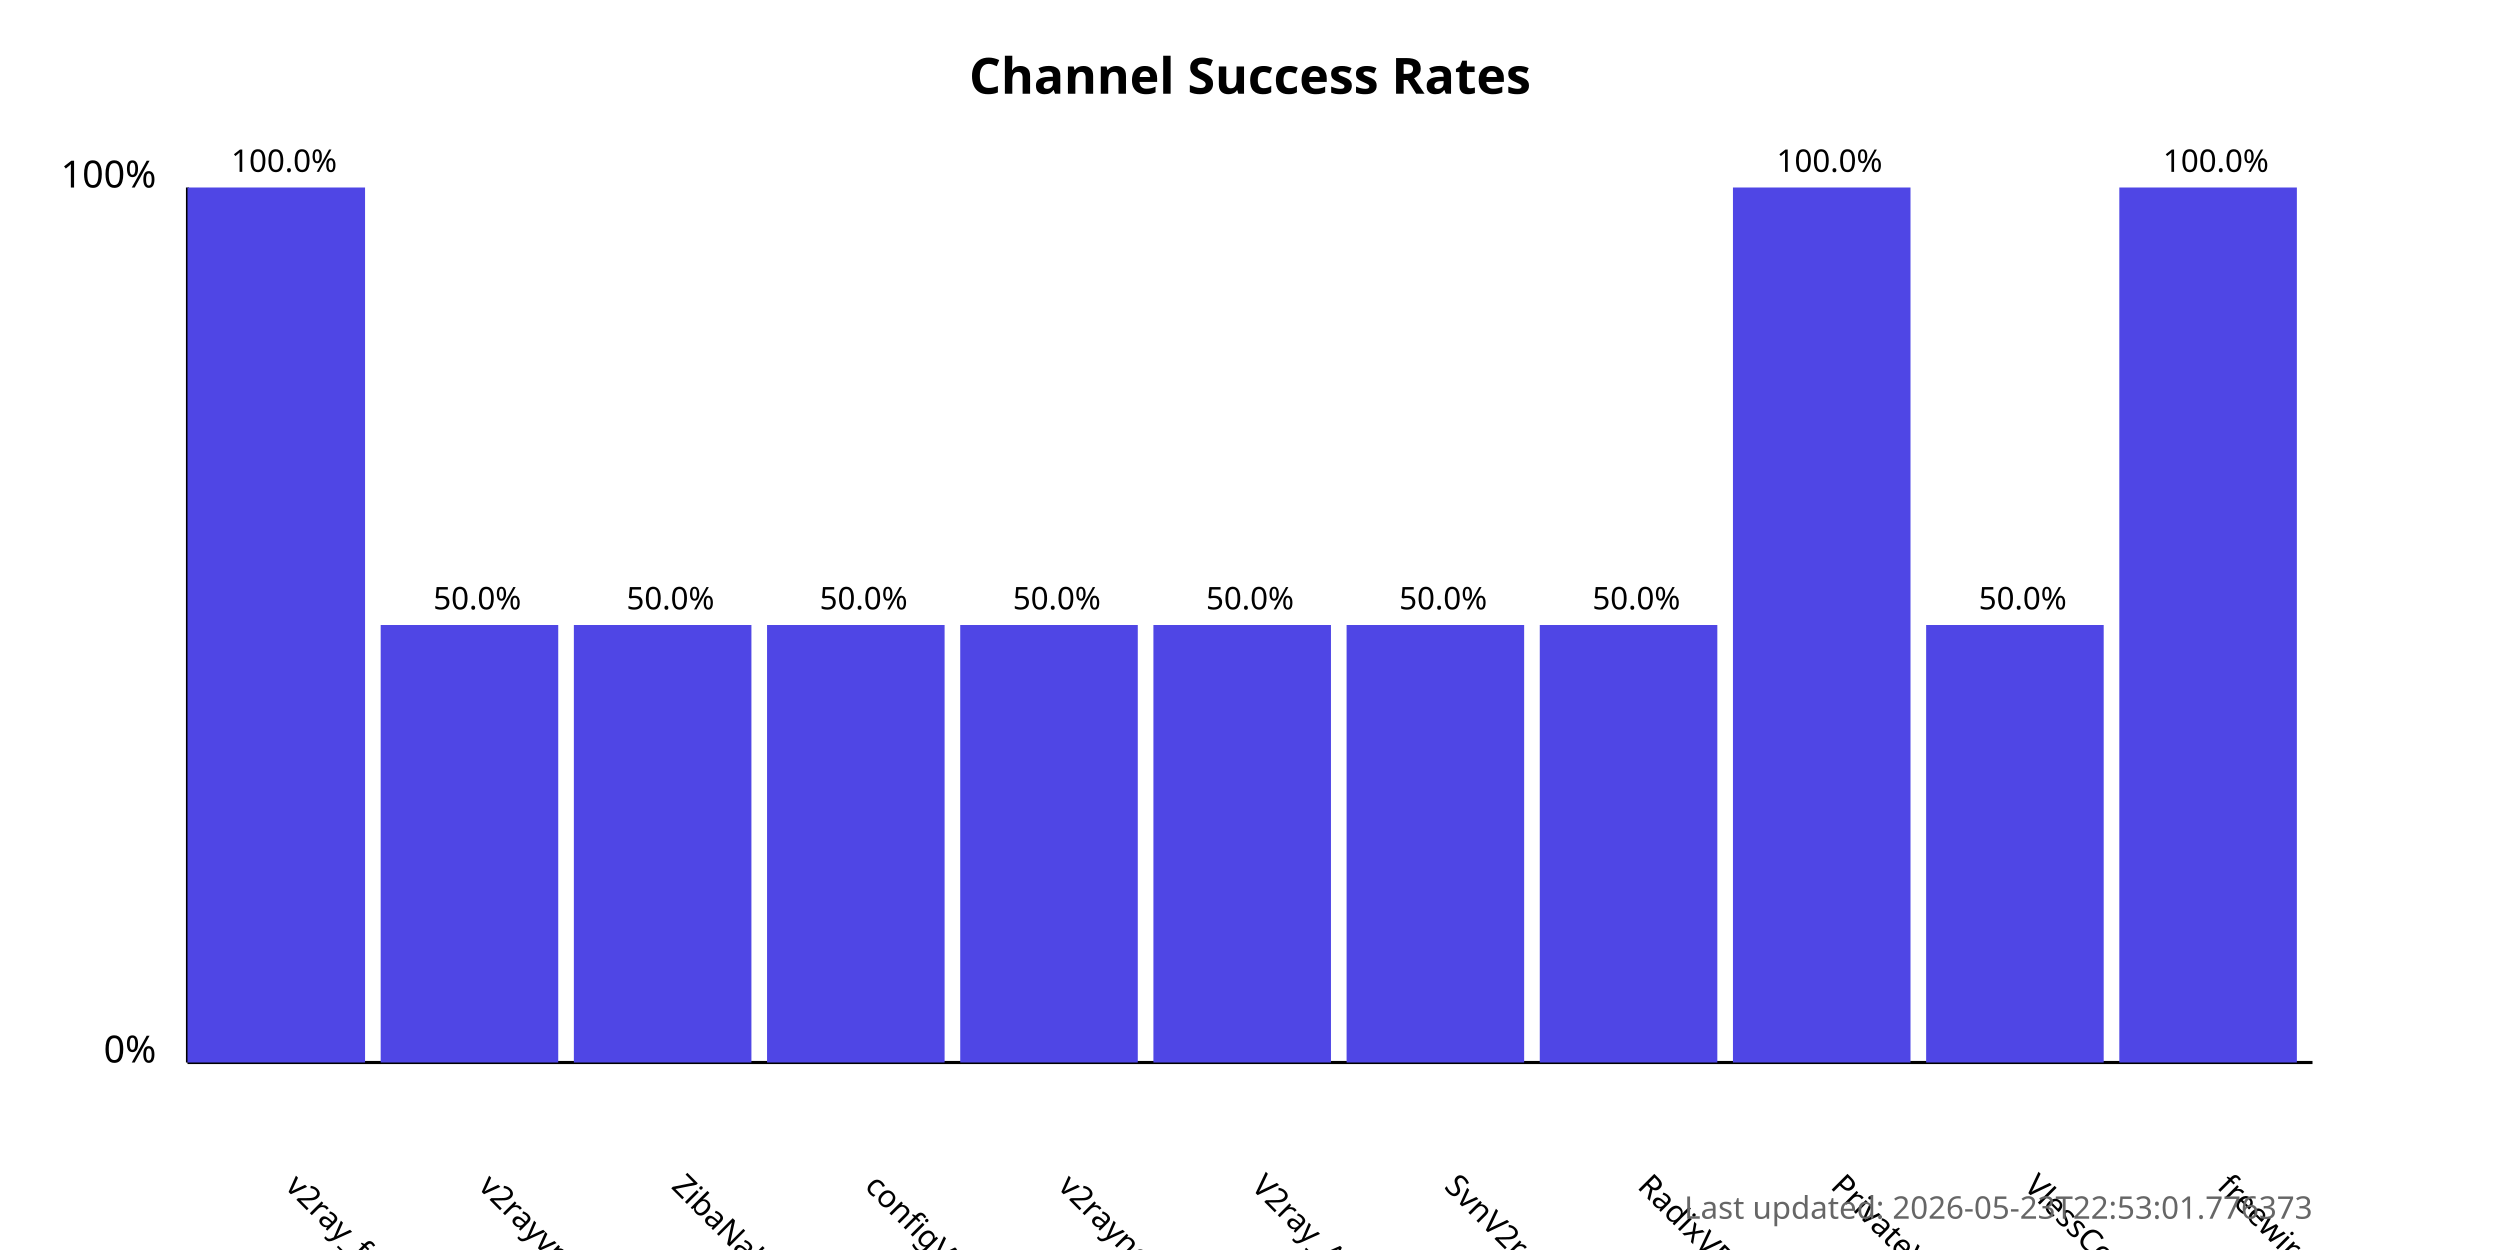
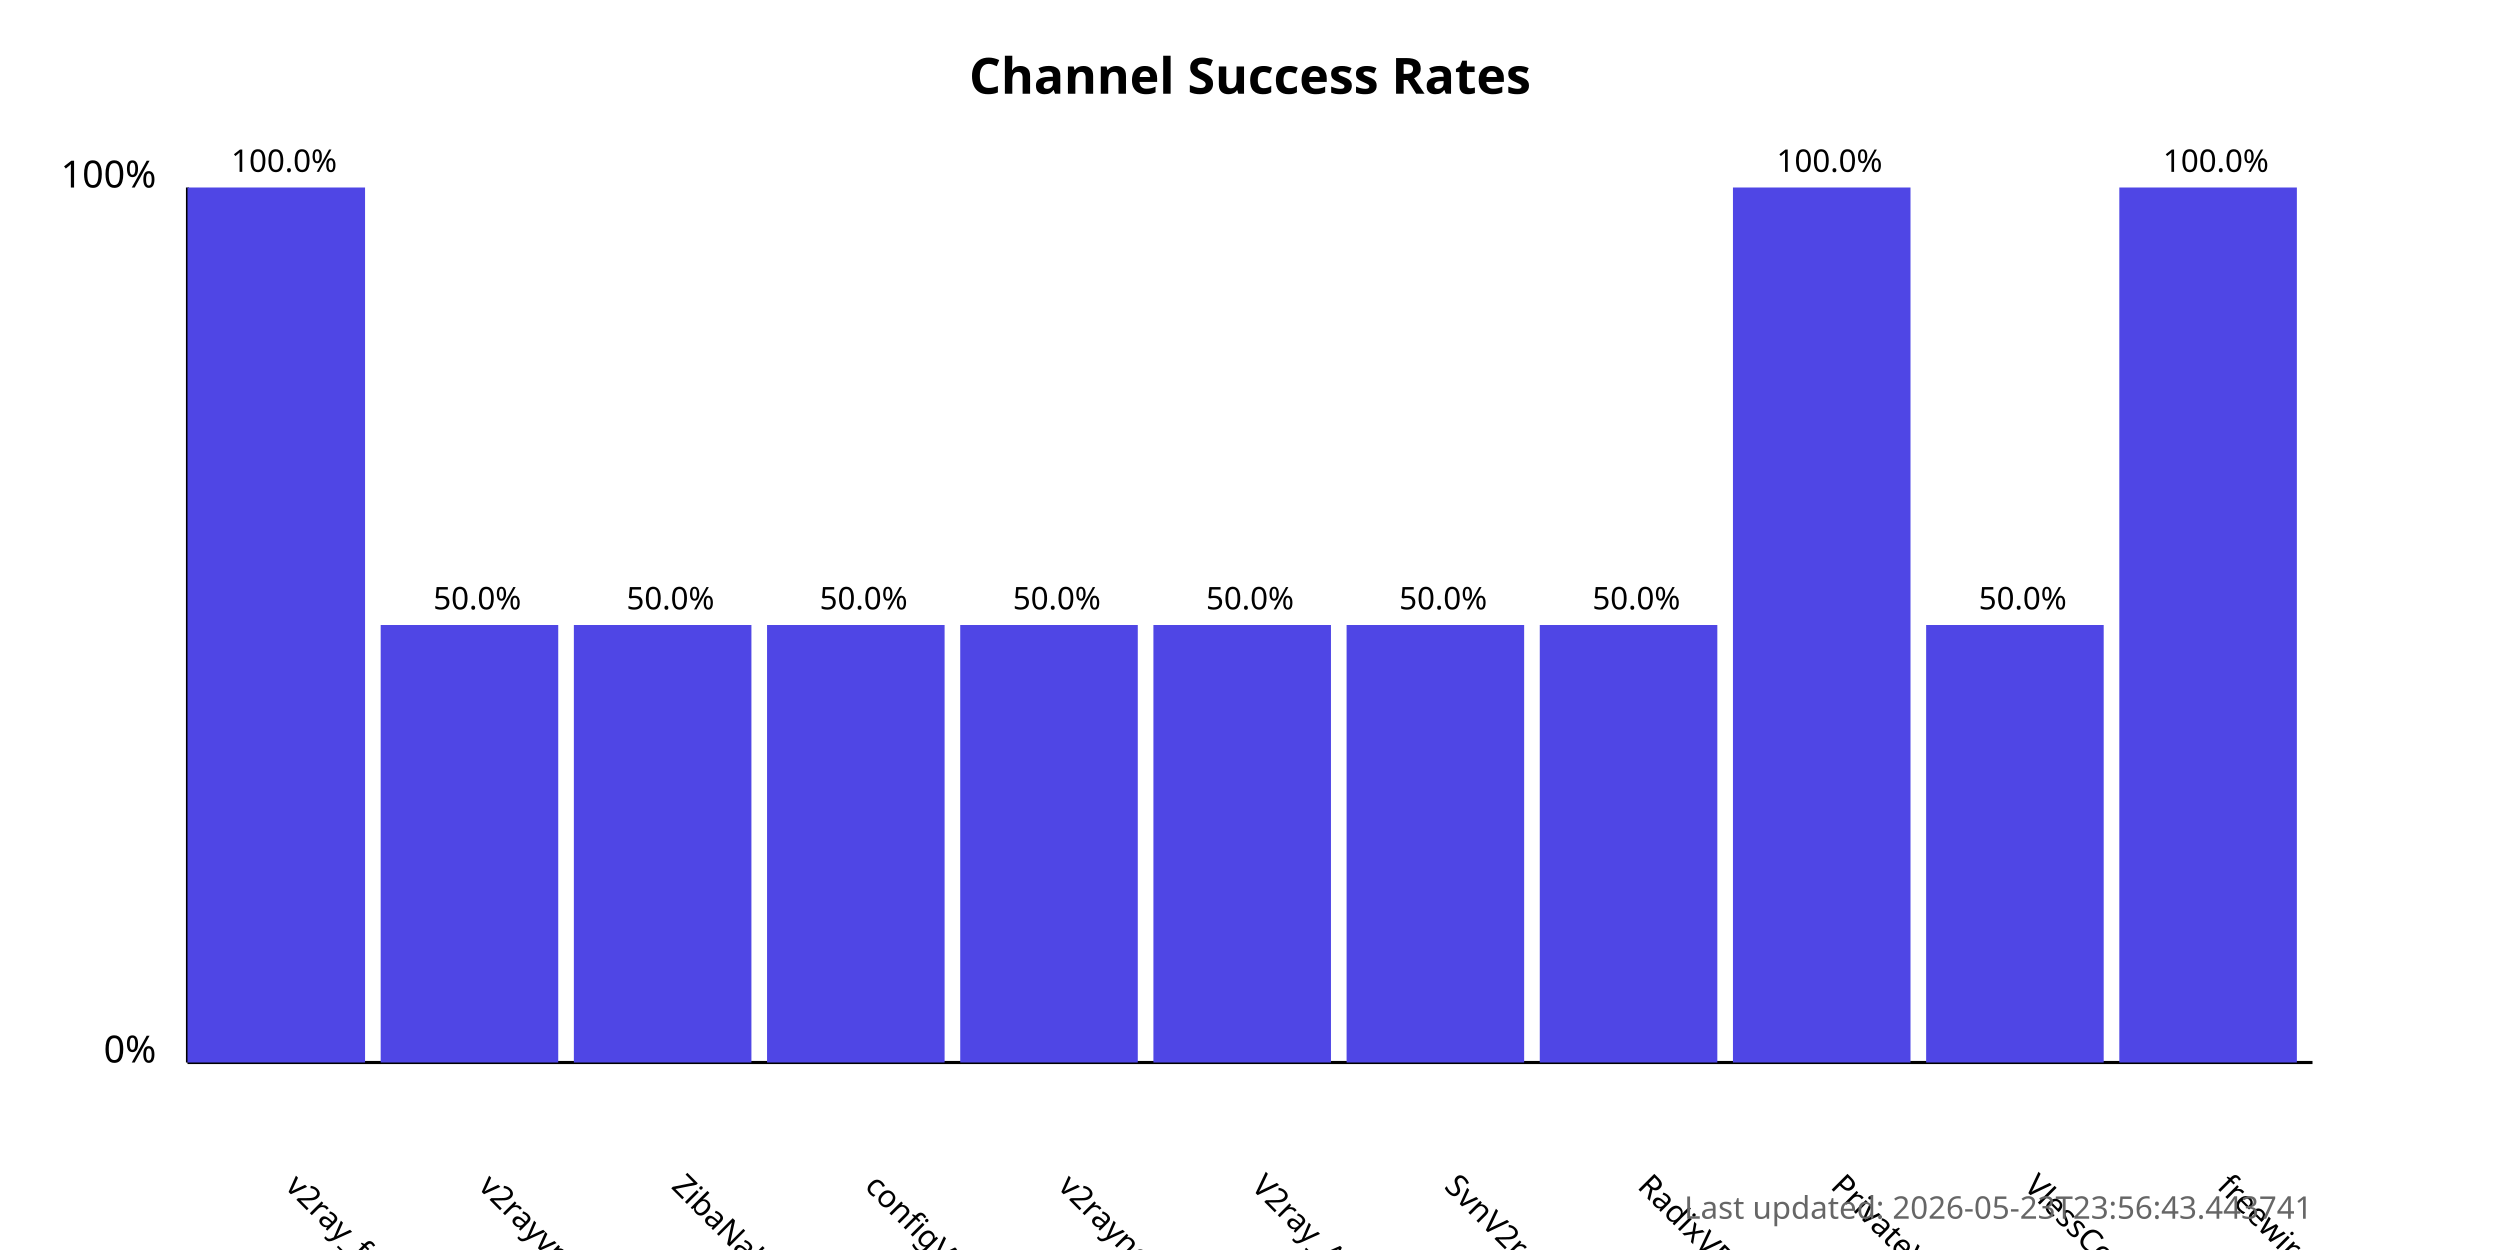
<svg xmlns="http://www.w3.org/2000/svg" width="800" height="400">
  <style>
            .chart-title { font: bold 16px sans-serif; }
            .axis-label { font: 12px sans-serif; }
            .tick-label { font: 10px sans-serif; }
            .bar { fill: #4f46e5; }
            .bar:hover { fill: #6366f1; }
            .timestamp { font: 10px sans-serif; fill: #666; }
        </style>
  <text x="400.0" y="30" text-anchor="middle" class="chart-title">
            Channel Success Rates
        </text>
  <line x1="60" y1="340" x2="60" y2="60" stroke="black" stroke-width="1" />
  <line x1="60" y1="340" x2="740" y2="340" stroke="black" stroke-width="1" />
  <text x="50" y="340" text-anchor="end" class="axis-label">0%</text>
  <text x="50" y="60" text-anchor="end" class="axis-label">100%</text>
  <g>
    <rect x="60" y="60.0" width="56.818" height="280.0" class="bar" />
    <text x="90.909" y="380" transform="rotate(45, 90.90909, 380)" text-anchor="start" class="tick-label">
                v2ray_free_conf
            </text>
    <text x="90.909" y="55.0" text-anchor="middle" class="tick-label">
                100.0%
            </text>
  </g>
  <g>
    <rect x="121.818" y="200.0" width="56.818" height="140.0" class="bar" />
    <text x="152.727" y="380" transform="rotate(45, 152.7273, 380)" text-anchor="start" class="tick-label">
                v2rayvpno
            </text>
    <text x="152.727" y="195.0" text-anchor="middle" class="tick-label">
                50.0%
            </text>
  </g>
  <g>
    <rect x="183.636" y="200.0" width="56.818" height="140.0" class="bar" />
    <text x="214.545" y="380" transform="rotate(45, 214.5455, 380)" text-anchor="start" class="tick-label">
                ZibaNabz
            </text>
    <text x="214.545" y="195.0" text-anchor="middle" class="tick-label">
                50.0%
            </text>
  </g>
  <g>
    <rect x="245.455" y="200.0" width="56.818" height="140.0" class="bar" />
    <text x="276.364" y="380" transform="rotate(45, 276.3636, 380)" text-anchor="start" class="tick-label">
                configV2rayForFree
            </text>
    <text x="276.364" y="195.0" text-anchor="middle" class="tick-label">
                50.0%
            </text>
  </g>
  <g>
    <rect x="307.273" y="200.0" width="56.818" height="140.0" class="bar" />
    <text x="338.182" y="380" transform="rotate(45, 338.1818, 380)" text-anchor="start" class="tick-label">
                v2rayngvpn
            </text>
    <text x="338.182" y="195.0" text-anchor="middle" class="tick-label">
                50.0%
            </text>
  </g>
  <g>
    <rect x="369.091" y="200.0" width="56.818" height="140.0" class="bar" />
    <text x="400.0" y="380" transform="rotate(45, 400.0, 380)" text-anchor="start" class="tick-label">
                V2ray_Alpha
            </text>
    <text x="400.0" y="195.0" text-anchor="middle" class="tick-label">
                50.0%
            </text>
  </g>
  <g>
    <rect x="430.909" y="200.0" width="56.818" height="140.0" class="bar" />
    <text x="461.818" y="380" transform="rotate(45, 461.8182, 380)" text-anchor="start" class="tick-label">
                SvnV2ray
            </text>
    <text x="461.818" y="195.0" text-anchor="middle" class="tick-label">
                50.0%
            </text>
  </g>
  <g>
    <rect x="492.727" y="200.0" width="56.818" height="140.0" class="bar" />
    <text x="523.636" y="380" transform="rotate(45, 523.6364, 380)" text-anchor="start" class="tick-label">
                RadixVPN
            </text>
    <text x="523.636" y="195.0" text-anchor="middle" class="tick-label">
                50.0%
            </text>
  </g>
  <g>
    <rect x="554.545" y="60.0" width="56.818" height="280.0" class="bar" />
    <text x="585.455" y="380" transform="rotate(45, 585.4545, 380)" text-anchor="start" class="tick-label">
                PrivateVPNs
            </text>
    <text x="585.455" y="55.0" text-anchor="middle" class="tick-label">
                100.0%
            </text>
  </g>
  <g>
    <rect x="616.364" y="200.0" width="56.818" height="140.0" class="bar" />
    <text x="647.273" y="380" transform="rotate(45, 647.2727, 380)" text-anchor="start" class="tick-label">
                VlessConfig
            </text>
    <text x="647.273" y="195.0" text-anchor="middle" class="tick-label">
                50.0%
            </text>
  </g>
  <g>
    <rect x="678.182" y="60.0" width="56.818" height="280.0" class="bar" />
    <text x="709.091" y="380" transform="rotate(45, 709.0909, 380)" text-anchor="start" class="tick-label">
                freewireguard
            </text>
    <text x="709.091" y="55.0" text-anchor="middle" class="tick-label">
                100.0%
            </text>
  </g>
  <text x="740" y="390" text-anchor="end" class="timestamp">
-             Last updated: 2026-05-23T22:53:01.776373
+             Last updated: 2026-05-23T23:56:43.443741
        </text>
</svg>
